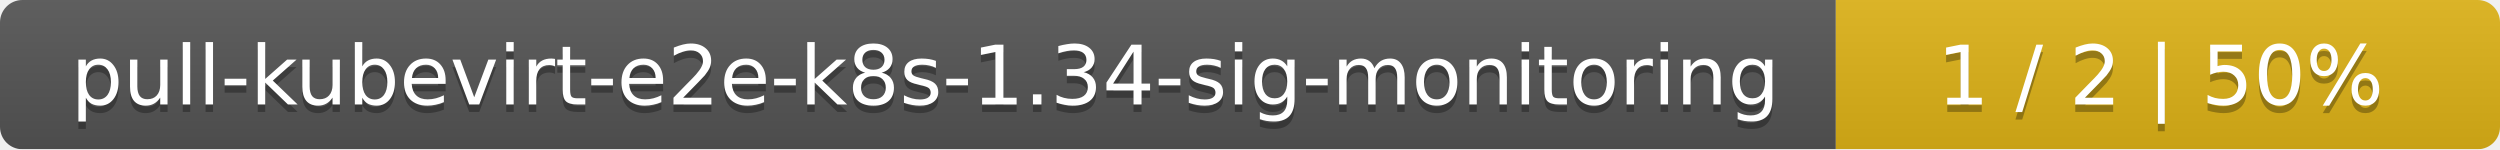
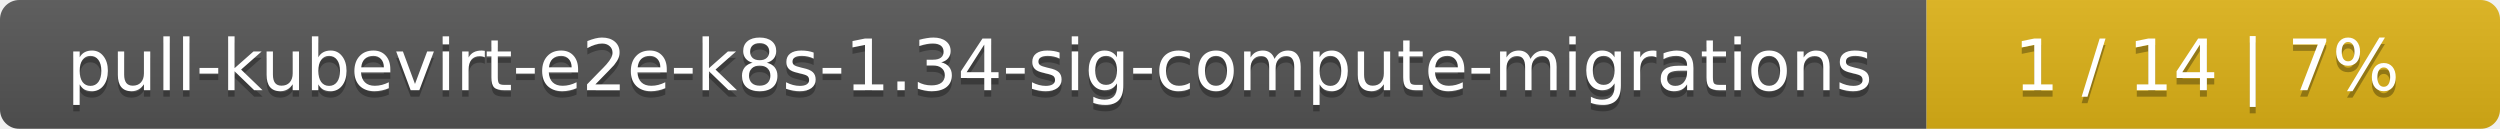
- <svg xmlns="http://www.w3.org/2000/svg" width="335" height="20">
+ <svg xmlns="http://www.w3.org/2000/svg" width="388" height="20">
  <linearGradient id="smooth" x2="0" y2="100%">
    <stop offset="0" stop-color="#bbb" stop-opacity=".1" />
    <stop offset="1" stop-opacity=".1" />
  </linearGradient>
  <mask id="round">
-     <rect width="335" height="20" rx="3" fill="#fff" />
+     <rect width="388" height="20" rx="3" fill="#fff" />
  </mask>
  <g mask="url(#round)">
-     <rect width="246" height="20" fill="#555" />
-     <rect x="246" width="89" height="20" fill="#dfb317" />
-     <rect width="335" height="20" fill="url(#smooth)" />
+     <rect width="299" height="20" fill="#555" />
+     <rect x="299" width="89" height="20" fill="#dfb317" />
+     <rect width="388" height="20" fill="url(#smooth)" />
  </g>
  <g fill="#fff" text-anchor="middle" font-family="DejaVu Sans,Verdana,Geneva,sans-serif" font-size="11">
-     <text x="124" y="15" fill="#010101" fill-opacity=".3">pull-kubevirt-e2e-k8s-1.34-sig-monitoring</text>
-     <text x="124" y="14">pull-kubevirt-e2e-k8s-1.34-sig-monitoring</text>
-     <text x="289.5" y="15" fill="#010101" fill-opacity=".3">1 / 2    |    50%</text>
-     <text x="289.5" y="14">1 / 2    |    50%</text>
+     <text x="150.5" y="15" fill="#010101" fill-opacity=".3">pull-kubevirt-e2e-k8s-1.34-sig-compute-migrations</text>
+     <text x="150.5" y="14">pull-kubevirt-e2e-k8s-1.34-sig-compute-migrations</text>
+     <text x="342.5" y="15" fill="#010101" fill-opacity=".3">1 / 14    |    7%</text>
+     <text x="342.5" y="14">1 / 14    |    7%</text>
  </g>
</svg>
